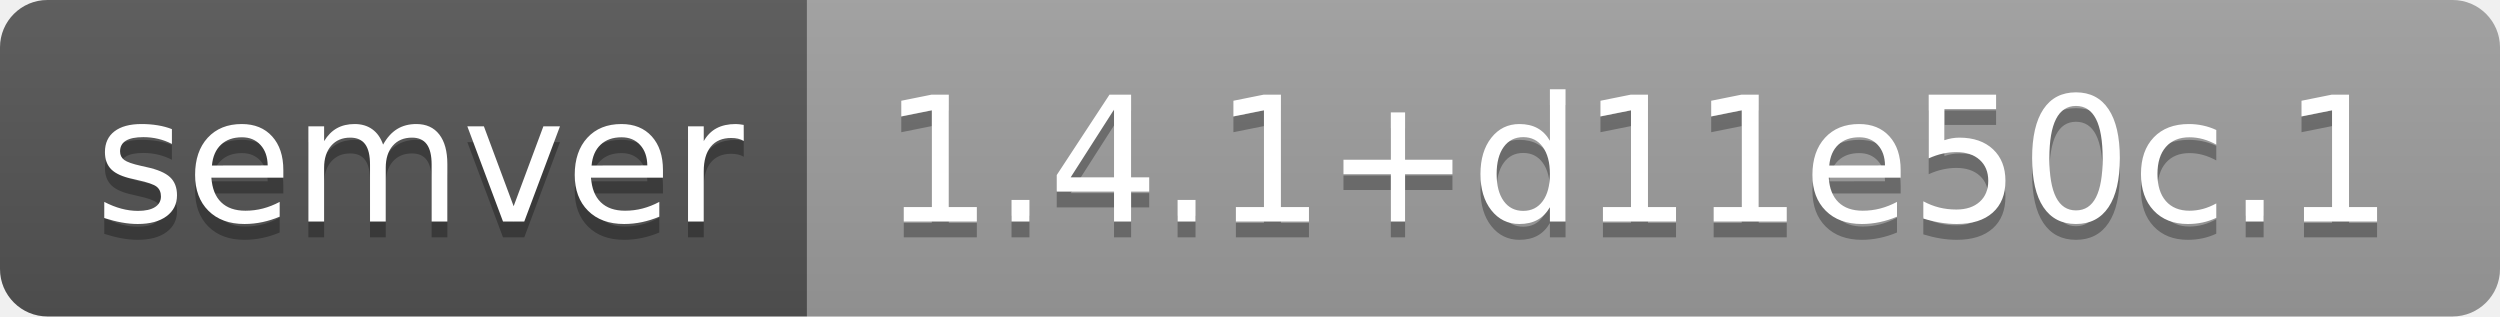
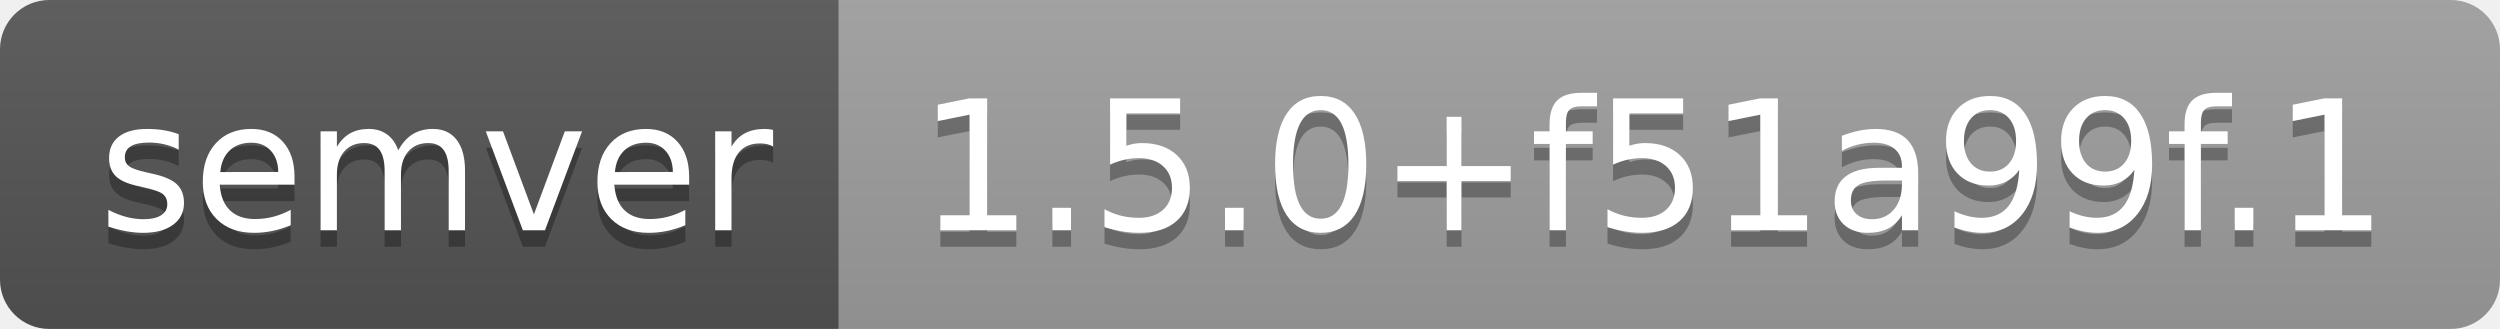
- <svg xmlns="http://www.w3.org/2000/svg" width="158" height="20" role="img" aria-label="semver: 1.4.1+d11e50c.1">
+ <svg xmlns="http://www.w3.org/2000/svg" width="152" height="20" role="img" aria-label="semver: 1.5.0+f51a99f.1">
  <linearGradient id="s" x2="0" y2="100%">
    <stop offset="0" stop-color="#bbb" stop-opacity=".1" />
    <stop offset="1" stop-opacity=".1" />
  </linearGradient>
  <clipPath id="r">
-     <rect width="158" height="20" rx="3" fill="#fff" />
+     <rect width="152" height="20" rx="3" fill="#fff" />
  </clipPath>
  <g clip-path="url(#r)">
    <rect width="51" height="20" fill="#555" />
-     <rect x="51" width="107" height="20" fill="#9f9f9f" />
-     <rect width="158" height="20" fill="url(#s)" />
+     <rect x="51" width="101" height="20" fill="#9f9f9f" />
+     <rect width="152" height="20" fill="url(#s)" />
  </g>
  <g fill="#fff" text-anchor="middle" font-family="Verdana,Geneva,DejaVu Sans,sans-serif" text-rendering="geometricPrecision" font-size="110">
    <text aria-hidden="true" x="265" y="150" fill="#010101" fill-opacity=".3" transform="scale(.1)" textLength="410">semver</text>
    <text x="265" y="140" transform="scale(.1)" fill="#fff" textLength="410">semver</text>
-     <text aria-hidden="true" x="1035" y="150" fill="#010101" fill-opacity=".3" transform="scale(.1)" textLength="970">1.4.1+d11e50c.1</text>
-     <text x="1035" y="140" transform="scale(.1)" fill="#fff" textLength="970">1.4.1+d11e50c.1</text>
+     <text aria-hidden="true" x="1005" y="150" fill="#010101" fill-opacity=".3" transform="scale(.1)" textLength="910">1.5.0+f51a99f.1</text>
+     <text x="1005" y="140" transform="scale(.1)" fill="#fff" textLength="910">1.5.0+f51a99f.1</text>
  </g>
</svg>
